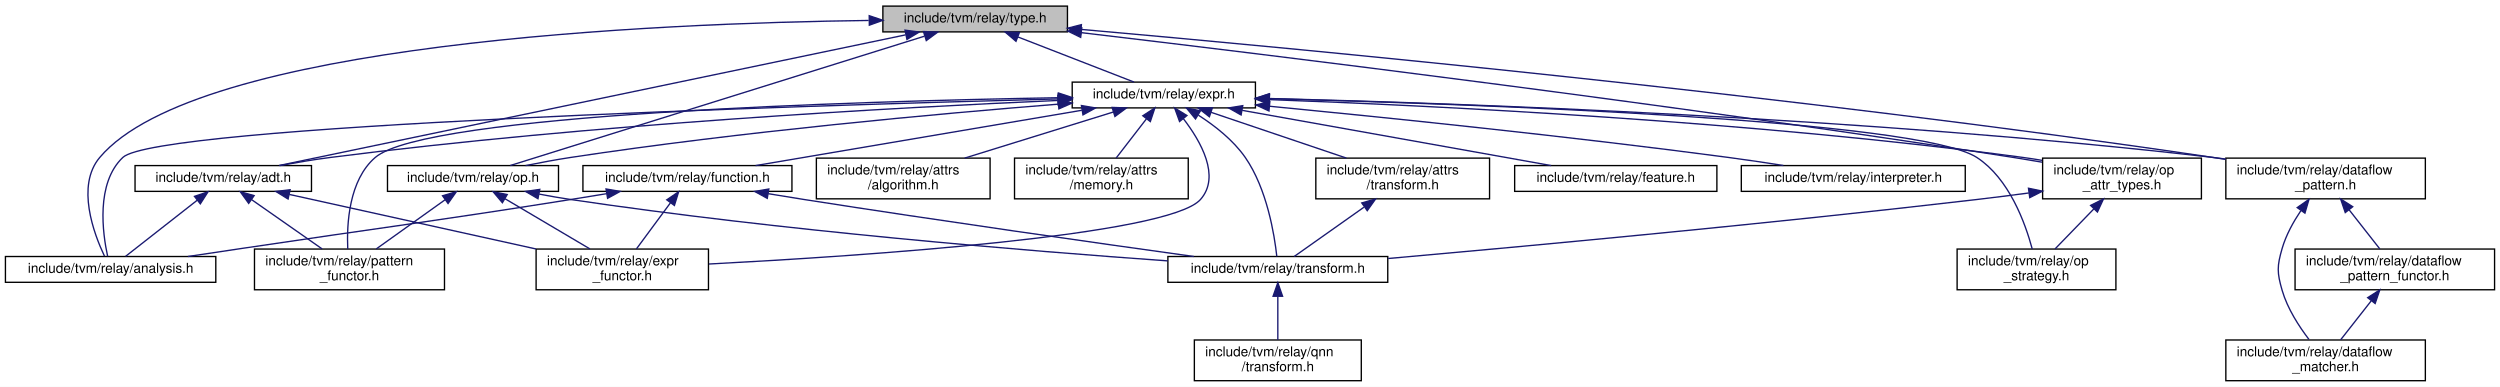
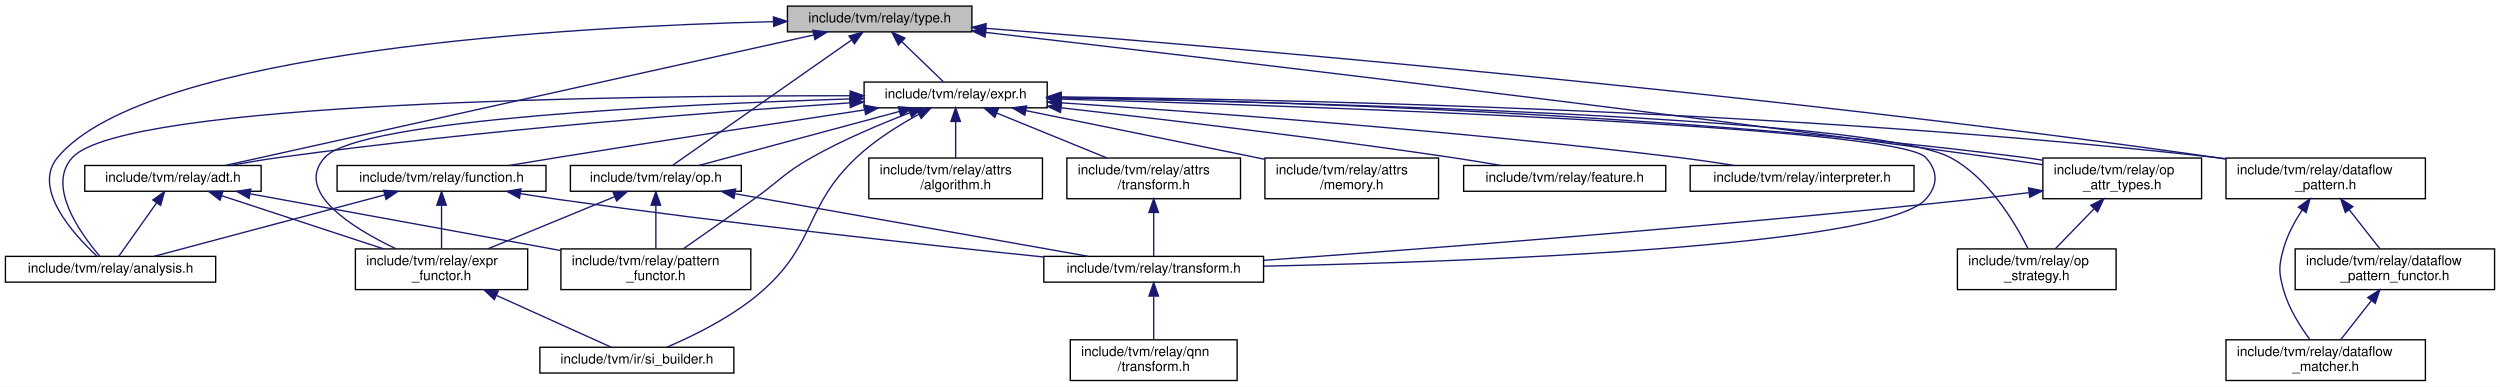
- <svg xmlns="http://www.w3.org/2000/svg" xmlns:xlink="http://www.w3.org/1999/xlink" width="1842pt" height="285pt" viewBox="0.00 0.00 1842.00 285.00">
+ <svg xmlns="http://www.w3.org/2000/svg" xmlns:xlink="http://www.w3.org/1999/xlink" width="1843pt" height="285pt" viewBox="0.00 0.00 1843.00 285.00">
  <g id="graph0" class="graph" transform="scale(1 1) rotate(0) translate(4 281)">
-     <polygon fill="white" stroke="transparent" points="-4,4 -4,-281 1838,-281 1838,4 -4,4" />
+     <polygon fill="white" stroke="transparent" points="-4,4 -4,-281 1839,-281 1839,4 -4,4" />
    <g id="node1" class="node">
      <g id="a_node1">
        <a xlink:title="Relay typed AST nodes.">
-           <polygon fill="#bfbfbf" stroke="black" points="646.5,-257.5 646.5,-276.5 782.5,-276.5 782.5,-257.5 646.5,-257.5" />
-           <text text-anchor="middle" x="714.5" y="-264.5" font-family="Helvetica,sans-Serif" font-size="10.00">include/tvm/relay/type.h</text>
+           <polygon fill="#bfbfbf" stroke="black" points="576.5,-257.5 576.5,-276.5 712.5,-276.5 712.5,-257.5 576.5,-257.5" />
+           <text text-anchor="middle" x="644.5" y="-264.5" font-family="Helvetica,sans-Serif" font-size="10.00">include/tvm/relay/type.h</text>
        </a>
      </g>
    </g>
    <g id="node2" class="node">
      <g id="a_node2">
        <a xlink:href="relay_2adt_8h.html" target="_top" xlink:title="Algebraic data types for Relay.">
-           <polygon fill="white" stroke="black" points="95.5,-140 95.5,-159 225.5,-159 225.5,-140 95.5,-140" />
-           <text text-anchor="middle" x="160.5" y="-147" font-family="Helvetica,sans-Serif" font-size="10.00">include/tvm/relay/adt.h</text>
+           <polygon fill="white" stroke="black" points="58.5,-140 58.5,-159 188.5,-159 188.5,-140 58.5,-140" />
+           <text text-anchor="middle" x="123.5" y="-147" font-family="Helvetica,sans-Serif" font-size="10.00">include/tvm/relay/adt.h</text>
        </a>
      </g>
    </g>
    <g id="edge1" class="edge">
-       <path fill="none" stroke="midnightblue" d="M663.22,-255.31C554.13,-232.57 300.95,-179.78 201.58,-159.06" />
-       <polygon fill="midnightblue" stroke="midnightblue" points="662.81,-258.8 673.31,-257.41 664.24,-251.95 662.81,-258.8" />
+       <path fill="none" stroke="midnightblue" d="M595.96,-255.24C493.2,-232.46 255.49,-179.76 162.13,-159.06" />
+       <polygon fill="midnightblue" stroke="midnightblue" points="595.25,-258.67 605.77,-257.41 596.76,-251.83 595.25,-258.67" />
    </g>
    <g id="node3" class="node">
      <g id="a_node3">
        <a xlink:href="relay_2analysis_8h.html" target="_top" xlink:title="The set of Relay analysis passes written in C++.">
          <polygon fill="white" stroke="black" points="0,-73 0,-92 155,-92 155,-73 0,-73" />
          <text text-anchor="middle" x="77.5" y="-80" font-family="Helvetica,sans-Serif" font-size="10.00">include/tvm/relay/analysis.h</text>
        </a>
      </g>
    </g>
-     <g id="edge5" class="edge">
-       <path fill="none" stroke="midnightblue" d="M636.04,-265.93C480.33,-263.94 141.1,-249.73 69.5,-165 51.88,-144.15 65.19,-108.73 72.95,-92.33" />
-       <polygon fill="midnightblue" stroke="midnightblue" points="636.44,-269.44 646.48,-266.05 636.52,-262.44 636.44,-269.44" />
-     </g>
-     <g id="node6" class="node">
-       <g id="a_node6">
+     <g id="edge6" class="edge">
+       <path fill="none" stroke="midnightblue" d="M565.85,-265.04C417.37,-261.38 104.72,-244.21 38.5,-165 19.28,-142.01 50.45,-107.96 67.52,-92.15" />
+       <polygon fill="midnightblue" stroke="midnightblue" points="566.17,-268.55 576.25,-265.28 566.33,-261.55 566.17,-268.55" />
+     </g>
+     <g id="node7" class="node">
+       <g id="a_node7">
        <a xlink:href="dataflow__pattern_8h.html" target="_top" xlink:title="A pattern language for matching dataflow properties.">
-           <polygon fill="white" stroke="black" points="1636,-134.5 1636,-164.5 1783,-164.5 1783,-134.5 1636,-134.5" />
-           <text text-anchor="start" x="1644" y="-152.5" font-family="Helvetica,sans-Serif" font-size="10.00">include/tvm/relay/dataflow</text>
-           <text text-anchor="middle" x="1709.5" y="-141.5" font-family="Helvetica,sans-Serif" font-size="10.00">_pattern.h</text>
-         </a>
-       </g>
-     </g>
-     <g id="edge6" class="edge">
-       <path fill="none" stroke="midnightblue" d="M792.61,-259.33C950.57,-245.4 1319.09,-210.7 1626.5,-165 1629.54,-164.55 1632.64,-164.07 1635.77,-163.58" />
-       <polygon fill="midnightblue" stroke="midnightblue" points="792.17,-255.85 782.51,-260.22 792.78,-262.83 792.17,-255.85" />
-     </g>
-     <g id="node9" class="node">
-       <g id="a_node9">
+           <polygon fill="white" stroke="black" points="1637,-134.5 1637,-164.5 1784,-164.5 1784,-134.5 1637,-134.5" />
+           <text text-anchor="start" x="1645" y="-152.5" font-family="Helvetica,sans-Serif" font-size="10.00">include/tvm/relay/dataflow</text>
+           <text text-anchor="middle" x="1710.5" y="-141.5" font-family="Helvetica,sans-Serif" font-size="10.00">_pattern.h</text>
+         </a>
+       </g>
+     </g>
+     <g id="edge7" class="edge">
+       <path fill="none" stroke="midnightblue" d="M722.91,-260.1C889.93,-247.07 1292.99,-213.1 1628.5,-165 1631.22,-164.61 1633.99,-164.2 1636.78,-163.77" />
+       <polygon fill="midnightblue" stroke="midnightblue" points="722.43,-256.63 712.73,-260.89 722.97,-263.61 722.43,-256.63" />
+     </g>
+     <g id="node10" class="node">
+       <g id="a_node10">
        <a xlink:href="relay_2expr_8h.html" target="_top" xlink:title="Relay expression language.">
-           <polygon fill="white" stroke="black" points="786,-201.5 786,-220.5 921,-220.5 921,-201.5 786,-201.5" />
-           <text text-anchor="middle" x="853.5" y="-208.5" font-family="Helvetica,sans-Serif" font-size="10.00">include/tvm/relay/expr.h</text>
-         </a>
-       </g>
-     </g>
-     <g id="edge10" class="edge">
-       <path fill="none" stroke="midnightblue" d="M745.98,-253.77C772.09,-243.63 808.54,-229.47 831.58,-220.52" />
-       <polygon fill="midnightblue" stroke="midnightblue" points="744.58,-250.56 736.52,-257.44 747.11,-257.08 744.58,-250.56" />
-     </g>
-     <g id="node18" class="node">
-       <g id="a_node18">
-         <a xlink:href="relay_2op_8h.html" target="_top" xlink:title="Primitive operators(builtin intrinsics).">
-           <polygon fill="white" stroke="black" points="281.5,-140 281.5,-159 407.5,-159 407.5,-140 281.5,-140" />
-           <text text-anchor="middle" x="344.5" y="-147" font-family="Helvetica,sans-Serif" font-size="10.00">include/tvm/relay/op.h</text>
-         </a>
-       </g>
-     </g>
-     <g id="edge36" class="edge">
-       <path fill="none" stroke="midnightblue" d="M677.11,-254.33C602.64,-231.08 437.37,-179.49 371.94,-159.06" />
-       <polygon fill="midnightblue" stroke="midnightblue" points="676.4,-257.77 686.99,-257.41 678.49,-251.09 676.4,-257.77" />
+           <polygon fill="white" stroke="black" points="633,-201.5 633,-220.5 768,-220.5 768,-201.5 633,-201.5" />
+           <text text-anchor="middle" x="700.5" y="-208.5" font-family="Helvetica,sans-Serif" font-size="10.00">include/tvm/relay/expr.h</text>
+         </a>
+       </g>
+     </g>
+     <g id="edge11" class="edge">
+       <path fill="none" stroke="midnightblue" d="M660.83,-250.25C670.76,-240.67 683.09,-228.79 691.34,-220.83" />
+       <polygon fill="midnightblue" stroke="midnightblue" points="658.27,-247.86 653.5,-257.32 663.13,-252.9 658.27,-247.86" />
    </g>
    <g id="node19" class="node">
      <g id="a_node19">
+         <a xlink:href="relay_2op_8h.html" target="_top" xlink:title="Primitive operators(builtin intrinsics).">
+           <polygon fill="white" stroke="black" points="416.5,-140 416.5,-159 542.5,-159 542.5,-140 416.5,-140" />
+           <text text-anchor="middle" x="479.5" y="-147" font-family="Helvetica,sans-Serif" font-size="10.00">include/tvm/relay/op.h</text>
+         </a>
+       </g>
+     </g>
+     <g id="edge38" class="edge">
+       <path fill="none" stroke="midnightblue" d="M623.65,-251.41C588.92,-227.1 520.25,-179.03 492.05,-159.28" />
+       <polygon fill="midnightblue" stroke="midnightblue" points="621.9,-254.45 632.1,-257.32 625.91,-248.72 621.9,-254.45" />
+     </g>
+     <g id="node20" class="node">
+       <g id="a_node20">
        <a xlink:href="relay_2op__attr__types_8h.html" target="_top" xlink:title="The Expr and related elements in DataFlow construction.">
-           <polygon fill="white" stroke="black" points="1501,-134.5 1501,-164.5 1618,-164.5 1618,-134.5 1501,-134.5" />
-           <text text-anchor="start" x="1509" y="-152.5" font-family="Helvetica,sans-Serif" font-size="10.00">include/tvm/relay/op</text>
-           <text text-anchor="middle" x="1559.5" y="-141.5" font-family="Helvetica,sans-Serif" font-size="10.00">_attr_types.h</text>
-         </a>
-       </g>
-     </g>
-     <g id="edge37" class="edge">
-       <path fill="none" stroke="midnightblue" d="M792.83,-256.92C931.53,-240.56 1229.33,-204.16 1479.5,-165 1486.33,-163.93 1493.48,-162.74 1500.57,-161.51" />
-       <polygon fill="midnightblue" stroke="midnightblue" points="792.24,-253.46 782.71,-258.11 793.05,-260.42 792.24,-253.46" />
+           <polygon fill="white" stroke="black" points="1502,-134.5 1502,-164.5 1619,-164.5 1619,-134.5 1502,-134.5" />
+           <text text-anchor="start" x="1510" y="-152.5" font-family="Helvetica,sans-Serif" font-size="10.00">include/tvm/relay/op</text>
+           <text text-anchor="middle" x="1560.5" y="-141.5" font-family="Helvetica,sans-Serif" font-size="10.00">_attr_types.h</text>
+         </a>
+       </g>
+     </g>
+     <g id="edge39" class="edge">
+       <path fill="none" stroke="midnightblue" d="M722.82,-257.08C868.83,-240.28 1192.5,-202.29 1464.5,-165 1476.61,-163.34 1489.56,-161.46 1501.9,-159.61" />
+       <polygon fill="midnightblue" stroke="midnightblue" points="722.15,-253.63 712.62,-258.25 722.95,-260.58 722.15,-253.63" />
    </g>
    <g id="edge2" class="edge">
-       <path fill="none" stroke="midnightblue" d="M141.43,-133.57C125.05,-120.74 102,-102.69 88.52,-92.13" />
-       <polygon fill="midnightblue" stroke="midnightblue" points="139.28,-136.32 149.31,-139.73 143.59,-130.81 139.28,-136.32" />
+       <path fill="none" stroke="midnightblue" d="M111.4,-131.4C102.46,-118.77 90.67,-102.1 83.61,-92.13" />
+       <polygon fill="midnightblue" stroke="midnightblue" points="108.66,-133.59 117.3,-139.73 114.38,-129.55 108.66,-133.59" />
    </g>
    <g id="node4" class="node">
      <g id="a_node4">
        <a xlink:href="relay_2expr__functor_8h.html" target="_top" xlink:title="A more powerful visitor which enables defining arbitrary function signatures with type based dispatch...">
-           <polygon fill="white" stroke="black" points="391,-67.5 391,-97.5 518,-97.5 518,-67.5 391,-67.5" />
-           <text text-anchor="start" x="399" y="-85.5" font-family="Helvetica,sans-Serif" font-size="10.00">include/tvm/relay/expr</text>
-           <text text-anchor="middle" x="454.5" y="-74.5" font-family="Helvetica,sans-Serif" font-size="10.00">_functor.h</text>
+           <polygon fill="white" stroke="black" points="258,-67.5 258,-97.5 385,-97.5 385,-67.5 258,-67.5" />
+           <text text-anchor="start" x="266" y="-85.5" font-family="Helvetica,sans-Serif" font-size="10.00">include/tvm/relay/expr</text>
+           <text text-anchor="middle" x="321.5" y="-74.5" font-family="Helvetica,sans-Serif" font-size="10.00">_functor.h</text>
        </a>
      </g>
    </g>
    <g id="edge3" class="edge">
-       <path fill="none" stroke="midnightblue" d="M209.1,-137.75C258.83,-126.76 336.33,-109.63 390.91,-97.56" />
-       <polygon fill="midnightblue" stroke="midnightblue" points="208.25,-134.36 199.24,-139.94 209.76,-141.19 208.25,-134.36" />
+       <path fill="none" stroke="midnightblue" d="M159.65,-136.63C193.22,-125.61 243.23,-109.19 278.77,-97.53" />
+       <polygon fill="midnightblue" stroke="midnightblue" points="158.2,-133.42 149.79,-139.87 160.39,-140.07 158.2,-133.42" />
+     </g>
+     <g id="node6" class="node">
+       <g id="a_node6">
+         <a xlink:href="pattern__functor_8h.html" target="_top" xlink:title="A more powerful visitor on ADT patterns that enables defining arbitrary function signatures with type...">
+           <polygon fill="white" stroke="black" points="409.5,-67.5 409.5,-97.5 549.5,-97.5 549.5,-67.5 409.5,-67.5" />
+           <text text-anchor="start" x="417.5" y="-85.5" font-family="Helvetica,sans-Serif" font-size="10.00">include/tvm/relay/pattern</text>
+           <text text-anchor="middle" x="479.5" y="-74.5" font-family="Helvetica,sans-Serif" font-size="10.00">_functor.h</text>
+         </a>
+       </g>
+     </g>
+     <g id="edge5" class="edge">
+       <path fill="none" stroke="midnightblue" d="M180.44,-138.1C242.7,-126.74 342.51,-108.51 409.5,-96.28" />
+       <polygon fill="midnightblue" stroke="midnightblue" points="179.62,-134.7 170.41,-139.94 180.87,-141.58 179.62,-134.7" />
    </g>
    <g id="node5" class="node">
      <g id="a_node5">
-         <a xlink:href="pattern__functor_8h.html" target="_top" xlink:title="A more powerful visitor on ADT patterns that enables defining arbitrary function signatures with type...">
-           <polygon fill="white" stroke="black" points="183.5,-67.5 183.5,-97.5 323.5,-97.5 323.5,-67.5 183.5,-67.5" />
-           <text text-anchor="start" x="191.5" y="-85.5" font-family="Helvetica,sans-Serif" font-size="10.00">include/tvm/relay/pattern</text>
-           <text text-anchor="middle" x="253.5" y="-74.5" font-family="Helvetica,sans-Serif" font-size="10.00">_functor.h</text>
+         <a xlink:href="si__builder_8h.html" target="_top" xlink:title="build a source info during rewriting expressions.">
+           <polygon fill="white" stroke="black" points="394,-6 394,-25 537,-25 537,-6 394,-6" />
+           <text text-anchor="middle" x="465.5" y="-13" font-family="Helvetica,sans-Serif" font-size="10.00">include/tvm/ir/si_builder.h</text>
        </a>
      </g>
    </g>
    <g id="edge4" class="edge">
-       <path fill="none" stroke="midnightblue" d="M181.46,-133.85C196.98,-123 218.01,-108.3 233.34,-97.59" />
-       <polygon fill="midnightblue" stroke="midnightblue" points="179.23,-131.14 173.04,-139.73 183.24,-136.87 179.23,-131.14" />
-     </g>
-     <g id="node7" class="node">
-       <g id="a_node7">
-         <a xlink:href="dataflow__matcher_8h.html" target="_top" xlink:title="A pattern matcher for matching dataflow properties.">
-           <polygon fill="white" stroke="black" points="1636,-0.5 1636,-30.5 1783,-30.5 1783,-0.5 1636,-0.5" />
-           <text text-anchor="start" x="1644" y="-18.5" font-family="Helvetica,sans-Serif" font-size="10.00">include/tvm/relay/dataflow</text>
-           <text text-anchor="middle" x="1709.5" y="-7.5" font-family="Helvetica,sans-Serif" font-size="10.00">_matcher.h</text>
-         </a>
-       </g>
-     </g>
-     <g id="edge7" class="edge">
-       <path fill="none" stroke="midnightblue" d="M1691.29,-125.8C1685.73,-117.54 1680.35,-107.81 1677.5,-98 1673.66,-84.77 1673.66,-80.23 1677.5,-67 1681.38,-53.64 1689.96,-40.43 1697.26,-30.88" />
-       <polygon fill="midnightblue" stroke="midnightblue" points="1688.59,-128.05 1697.26,-134.12 1694.27,-123.96 1688.59,-128.05" />
+       <path fill="none" stroke="midnightblue" d="M362.19,-63.13C389.91,-50.62 425.31,-34.64 446.65,-25.01" />
+       <polygon fill="midnightblue" stroke="midnightblue" points="360.42,-60.09 352.75,-67.4 363.3,-66.47 360.42,-60.09" />
    </g>
    <g id="node8" class="node">
      <g id="a_node8">
+         <a xlink:href="dataflow__matcher_8h.html" target="_top" xlink:title="A pattern matcher for matching dataflow properties.">
+           <polygon fill="white" stroke="black" points="1637,-0.5 1637,-30.5 1784,-30.5 1784,-0.5 1637,-0.5" />
+           <text text-anchor="start" x="1645" y="-18.5" font-family="Helvetica,sans-Serif" font-size="10.00">include/tvm/relay/dataflow</text>
+           <text text-anchor="middle" x="1710.5" y="-7.5" font-family="Helvetica,sans-Serif" font-size="10.00">_matcher.h</text>
+         </a>
+       </g>
+     </g>
+     <g id="edge8" class="edge">
+       <path fill="none" stroke="midnightblue" d="M1693.09,-126.09C1687.62,-117.75 1682.29,-107.89 1679.5,-98 1675.76,-84.74 1675.76,-80.26 1679.5,-67 1683.3,-53.54 1691.81,-40.12 1698.96,-30.51" />
+       <polygon fill="midnightblue" stroke="midnightblue" points="1690.36,-128.3 1698.96,-134.49 1696.1,-124.29 1690.36,-128.3" />
+     </g>
+     <g id="node9" class="node">
+       <g id="a_node9">
        <a xlink:href="dataflow__pattern__functor_8h.html" target="_top" xlink:title="A set of passes for operating on pattern graphs.">
-           <polygon fill="white" stroke="black" points="1687,-67.5 1687,-97.5 1834,-97.5 1834,-67.5 1687,-67.5" />
-           <text text-anchor="start" x="1695" y="-85.5" font-family="Helvetica,sans-Serif" font-size="10.00">include/tvm/relay/dataflow</text>
-           <text text-anchor="middle" x="1760.5" y="-74.5" font-family="Helvetica,sans-Serif" font-size="10.00">_pattern_functor.h</text>
-         </a>
-       </g>
-     </g>
-     <g id="edge8" class="edge">
-       <path fill="none" stroke="midnightblue" d="M1726.8,-126.45C1734.29,-116.9 1742.84,-106 1749.46,-97.58" />
-       <polygon fill="midnightblue" stroke="midnightblue" points="1723.99,-124.37 1720.57,-134.4 1729.49,-128.69 1723.99,-124.37" />
+           <polygon fill="white" stroke="black" points="1688,-67.5 1688,-97.5 1835,-97.5 1835,-67.5 1688,-67.5" />
+           <text text-anchor="start" x="1696" y="-85.5" font-family="Helvetica,sans-Serif" font-size="10.00">include/tvm/relay/dataflow</text>
+           <text text-anchor="middle" x="1761.5" y="-74.5" font-family="Helvetica,sans-Serif" font-size="10.00">_pattern_functor.h</text>
+         </a>
+       </g>
    </g>
    <g id="edge9" class="edge">
-       <path fill="none" stroke="midnightblue" d="M1743.2,-59.45C1735.71,-49.9 1727.16,-39 1720.54,-30.58" />
-       <polygon fill="midnightblue" stroke="midnightblue" points="1740.51,-61.69 1749.43,-67.4 1746.01,-57.37 1740.51,-61.69" />
-     </g>
-     <g id="edge11" class="edge">
-       <path fill="none" stroke="midnightblue" d="M775.29,-206.98C658.35,-201.86 431.17,-189.54 239.5,-165 227.33,-163.44 214.19,-161.24 202.19,-159.02" />
-       <polygon fill="midnightblue" stroke="midnightblue" points="775.43,-210.49 785.57,-207.43 775.73,-203.5 775.43,-210.49" />
+       <path fill="none" stroke="midnightblue" d="M1727.8,-126.45C1735.29,-116.9 1743.84,-106 1750.46,-97.58" />
+       <polygon fill="midnightblue" stroke="midnightblue" points="1724.99,-124.37 1721.57,-134.4 1730.49,-128.69 1724.99,-124.37" />
+     </g>
+     <g id="edge10" class="edge">
+       <path fill="none" stroke="midnightblue" d="M1744.2,-59.45C1736.71,-49.9 1728.16,-39 1721.54,-30.58" />
+       <polygon fill="midnightblue" stroke="midnightblue" points="1741.51,-61.69 1750.43,-67.4 1747.01,-57.37 1741.51,-61.69" />
+     </g>
+     <g id="edge13" class="edge">
+       <path fill="none" stroke="midnightblue" d="M622.47,-205.17C524.22,-198.57 350.37,-185.21 202.5,-165 190.62,-163.38 177.8,-161.21 166.02,-159.04" />
+       <polygon fill="midnightblue" stroke="midnightblue" points="622.41,-208.67 632.62,-205.84 622.87,-201.68 622.41,-208.67" />
+     </g>
+     <g id="edge14" class="edge">
+       <path fill="none" stroke="midnightblue" d="M622.76,-210.43C458.48,-210.52 87.88,-206.12 49.5,-165 29.9,-144 55.45,-108.66 69.45,-92.3" />
+       <polygon fill="midnightblue" stroke="midnightblue" points="622.81,-213.93 632.8,-210.42 622.8,-206.93 622.81,-213.93" />
+     </g>
+     <g id="edge21" class="edge">
+       <path fill="none" stroke="midnightblue" d="M622.42,-208.06C496.72,-204.11 260.95,-193.04 235.5,-165 212.69,-139.87 255.01,-113.28 287.98,-97.55" />
+       <polygon fill="midnightblue" stroke="midnightblue" points="622.65,-211.57 632.75,-208.37 622.86,-204.57 622.65,-211.57" />
    </g>
    <g id="edge12" class="edge">
-       <path fill="none" stroke="midnightblue" d="M775.49,-208.11C585.26,-203.14 111.21,-188.47 86.5,-165 66.48,-145.98 71.63,-108.98 75.3,-92.18" />
-       <polygon fill="midnightblue" stroke="midnightblue" points="775.61,-211.61 785.7,-208.37 775.79,-204.62 775.61,-211.61" />
-     </g>
-     <g id="edge19" class="edge">
-       <path fill="none" stroke="midnightblue" d="M867.89,-193.58C880.79,-176.82 895.55,-150.94 880.5,-134 856.88,-107.41 631.37,-92.39 518.38,-86.47" />
-       <polygon fill="midnightblue" stroke="midnightblue" points="865.1,-191.46 861.48,-201.42 870.52,-195.89 865.1,-191.46" />
-     </g>
-     <g id="edge34" class="edge">
-       <path fill="none" stroke="midnightblue" d="M775.83,-209.01C626.31,-206.39 309.85,-197.07 272.5,-165 253.1,-148.34 251.39,-116.07 252.22,-97.52" />
-       <polygon fill="midnightblue" stroke="midnightblue" points="775.81,-212.51 785.87,-209.18 775.93,-205.51 775.81,-212.51" />
-     </g>
-     <g id="edge18" class="edge">
-       <path fill="none" stroke="midnightblue" d="M931.37,-208.42C1071.06,-204.93 1373.28,-194.39 1626.5,-165 1629.55,-164.65 1632.66,-164.25 1635.8,-163.83" />
-       <polygon fill="midnightblue" stroke="midnightblue" points="931.1,-204.93 921.19,-208.67 931.28,-211.92 931.1,-204.93" />
-     </g>
-     <g id="node10" class="node">
-       <g id="a_node10">
-         <a xlink:href="algorithm_8h.html" target="_top" xlink:title=" ">
-           <polygon fill="white" stroke="black" points="597.5,-134.5 597.5,-164.5 725.5,-164.5 725.5,-134.5 597.5,-134.5" />
-           <text text-anchor="start" x="605.5" y="-152.5" font-family="Helvetica,sans-Serif" font-size="10.00">include/tvm/relay/attrs</text>
-           <text text-anchor="middle" x="661.5" y="-141.5" font-family="Helvetica,sans-Serif" font-size="10.00">/algorithm.h</text>
-         </a>
-       </g>
-     </g>
-     <g id="edge13" class="edge">
-       <path fill="none" stroke="midnightblue" d="M816.34,-198.48C785.03,-188.78 740.14,-174.87 706.75,-164.52" />
-       <polygon fill="midnightblue" stroke="midnightblue" points="815.4,-201.86 825.99,-201.48 817.48,-195.17 815.4,-201.86" />
+       <path fill="none" stroke="midnightblue" d="M673.26,-196.67C658.69,-188.72 641.02,-177.72 627.5,-165 588.7,-128.5 598.29,-102.42 558.5,-67 537.23,-48.06 507.62,-33.55 487.57,-25.04" />
+       <polygon fill="midnightblue" stroke="midnightblue" points="671.83,-199.87 682.31,-201.43 675.09,-193.68 671.83,-199.87" />
+     </g>
+     <g id="edge36" class="edge">
+       <path fill="none" stroke="midnightblue" d="M666.62,-197.85C645.35,-189.68 617.66,-178.05 594.5,-165 573.97,-153.44 570.7,-147.65 551.5,-134 534.08,-121.61 514.18,-107.67 499.72,-97.58" />
+       <polygon fill="midnightblue" stroke="midnightblue" points="665.61,-201.21 676.2,-201.46 668.08,-194.66 665.61,-201.21" />
+     </g>
+     <g id="edge20" class="edge">
+       <path fill="none" stroke="midnightblue" d="M778.49,-209.54C938.39,-207.88 1314.8,-200.2 1628.5,-165 1631.23,-164.69 1634.01,-164.35 1636.81,-163.98" />
+       <polygon fill="midnightblue" stroke="midnightblue" points="778.23,-206.05 768.27,-209.65 778.3,-213.05 778.23,-206.05" />
    </g>
    <g id="node11" class="node">
      <g id="a_node11">
-         <a xlink:href="relay_2attrs_2memory_8h.html" target="_top" xlink:title="Attributes for memory operators.">
-           <polygon fill="white" stroke="black" points="743.5,-134.5 743.5,-164.5 871.5,-164.5 871.5,-134.5 743.5,-134.5" />
-           <text text-anchor="start" x="751.5" y="-152.5" font-family="Helvetica,sans-Serif" font-size="10.00">include/tvm/relay/attrs</text>
-           <text text-anchor="middle" x="807.5" y="-141.5" font-family="Helvetica,sans-Serif" font-size="10.00">/memory.h</text>
-         </a>
-       </g>
-     </g>
-     <g id="edge14" class="edge">
-       <path fill="none" stroke="midnightblue" d="M840.77,-193.53C833.72,-184.42 825.06,-173.21 818.34,-164.52" />
-       <polygon fill="midnightblue" stroke="midnightblue" points="838.02,-195.7 846.91,-201.48 843.56,-191.42 838.02,-195.7" />
+         <a xlink:href="algorithm_8h.html" target="_top" xlink:title=" ">
+           <polygon fill="white" stroke="black" points="636.5,-134.5 636.5,-164.5 764.5,-164.5 764.5,-134.5 636.5,-134.5" />
+           <text text-anchor="start" x="644.5" y="-152.5" font-family="Helvetica,sans-Serif" font-size="10.00">include/tvm/relay/attrs</text>
+           <text text-anchor="middle" x="700.5" y="-141.5" font-family="Helvetica,sans-Serif" font-size="10.00">/algorithm.h</text>
+         </a>
+       </g>
+     </g>
+     <g id="edge15" class="edge">
+       <path fill="none" stroke="midnightblue" d="M700.5,-191.23C700.5,-182.59 700.5,-172.5 700.5,-164.52" />
+       <polygon fill="midnightblue" stroke="midnightblue" points="697,-191.48 700.5,-201.48 704,-191.48 697,-191.48" />
    </g>
    <g id="node12" class="node">
      <g id="a_node12">
-         <a xlink:href="relay_2attrs_2transform_8h.html" target="_top" xlink:title="Transform operators.">
-           <polygon fill="white" stroke="black" points="965.5,-134.5 965.5,-164.5 1093.5,-164.5 1093.5,-134.5 965.5,-134.5" />
-           <text text-anchor="start" x="973.5" y="-152.5" font-family="Helvetica,sans-Serif" font-size="10.00">include/tvm/relay/attrs</text>
-           <text text-anchor="middle" x="1029.5" y="-141.5" font-family="Helvetica,sans-Serif" font-size="10.00">/transform.h</text>
-         </a>
-       </g>
-     </g>
-     <g id="edge15" class="edge">
-       <path fill="none" stroke="midnightblue" d="M888.31,-198.23C916.97,-188.54 957.68,-174.78 988.02,-164.52" />
-       <polygon fill="midnightblue" stroke="midnightblue" points="887.07,-194.96 878.72,-201.48 889.31,-201.59 887.07,-194.96" />
+         <a xlink:href="relay_2attrs_2memory_8h.html" target="_top" xlink:title="Attributes for memory operators.">
+           <polygon fill="white" stroke="black" points="928.5,-134.5 928.5,-164.5 1056.5,-164.5 1056.5,-134.5 928.5,-134.5" />
+           <text text-anchor="start" x="936.5" y="-152.5" font-family="Helvetica,sans-Serif" font-size="10.00">include/tvm/relay/attrs</text>
+           <text text-anchor="middle" x="992.5" y="-141.5" font-family="Helvetica,sans-Serif" font-size="10.00">/memory.h</text>
+         </a>
+       </g>
+     </g>
+     <g id="edge16" class="edge">
+       <path fill="none" stroke="midnightblue" d="M752.44,-199.42C801.62,-189.4 875.59,-174.32 928.41,-163.56" />
+       <polygon fill="midnightblue" stroke="midnightblue" points="751.44,-196.05 742.34,-201.48 752.83,-202.91 751.44,-196.05" />
    </g>
    <g id="node13" class="node">
      <g id="a_node13">
+         <a xlink:href="relay_2attrs_2transform_8h.html" target="_top" xlink:title="Transform operators.">
+           <polygon fill="white" stroke="black" points="782.5,-134.5 782.5,-164.5 910.5,-164.5 910.5,-134.5 782.5,-134.5" />
+           <text text-anchor="start" x="790.5" y="-152.5" font-family="Helvetica,sans-Serif" font-size="10.00">include/tvm/relay/attrs</text>
+           <text text-anchor="middle" x="846.5" y="-141.5" font-family="Helvetica,sans-Serif" font-size="10.00">/transform.h</text>
+         </a>
+       </g>
+     </g>
+     <g id="edge17" class="edge">
+       <path fill="none" stroke="midnightblue" d="M730.95,-197.59C754.62,-187.94 787.47,-174.56 812.09,-164.52" />
+       <polygon fill="midnightblue" stroke="midnightblue" points="729.36,-194.46 721.42,-201.48 732,-200.94 729.36,-194.46" />
+     </g>
+     <g id="node14" class="node">
+       <g id="a_node14">
        <a xlink:href="relay_2transform_8h.html" target="_top" xlink:title="Relay specific transformation passes.">
-           <polygon fill="white" stroke="black" points="856.5,-73 856.5,-92 1018.5,-92 1018.5,-73 856.5,-73" />
-           <text text-anchor="middle" x="937.5" y="-80" font-family="Helvetica,sans-Serif" font-size="10.00">include/tvm/relay/transform.h</text>
+           <polygon fill="white" stroke="black" points="765.5,-73 765.5,-92 927.5,-92 927.5,-73 765.5,-73" />
+           <text text-anchor="middle" x="846.5" y="-80" font-family="Helvetica,sans-Serif" font-size="10.00">include/tvm/relay/transform.h</text>
+         </a>
+       </g>
+     </g>
+     <g id="edge37" class="edge">
+       <path fill="none" stroke="midnightblue" d="M778.45,-207.93C959.35,-202.74 1393.95,-187.94 1415.5,-165 1424.93,-154.96 1424.8,-144.16 1415.5,-134 1383.24,-98.75 1076.99,-87.95 927.63,-84.77" />
+       <polygon fill="midnightblue" stroke="midnightblue" points="778.11,-204.44 768.21,-208.22 778.31,-211.43 778.11,-204.44" />
+     </g>
+     <g id="node16" class="node">
+       <g id="a_node16">
+         <a xlink:href="relay_2feature_8h.html" target="_top" xlink:title="Detect features used in Expr/Module.">
+           <polygon fill="white" stroke="black" points="1075,-140 1075,-159 1224,-159 1224,-140 1075,-140" />
+           <text text-anchor="middle" x="1149.5" y="-147" font-family="Helvetica,sans-Serif" font-size="10.00">include/tvm/relay/feature.h</text>
+         </a>
+       </g>
+     </g>
+     <g id="edge22" class="edge">
+       <path fill="none" stroke="midnightblue" d="M778.41,-201.5C852.41,-193.16 966.72,-179.61 1065.5,-165 1077.5,-163.22 1090.44,-161.1 1102.47,-159.03" />
+       <polygon fill="midnightblue" stroke="midnightblue" points="777.79,-198.05 768.24,-202.64 778.57,-205 777.79,-198.05" />
+     </g>
+     <g id="node17" class="node">
+       <g id="a_node17">
+         <a xlink:href="relay_2function_8h.html" target="_top" xlink:title="Relay Function.">
+           <polygon fill="white" stroke="black" points="244.5,-140 244.5,-159 398.5,-159 398.5,-140 244.5,-140" />
+           <text text-anchor="middle" x="321.5" y="-147" font-family="Helvetica,sans-Serif" font-size="10.00">include/tvm/relay/function.h</text>
+         </a>
+       </g>
+     </g>
+     <g id="edge23" class="edge">
+       <path fill="none" stroke="midnightblue" d="M633.46,-199.99C574.05,-191.05 484.95,-177.48 407.5,-165 395.84,-163.12 383.3,-161.04 371.5,-159.06" />
+       <polygon fill="midnightblue" stroke="midnightblue" points="633.06,-203.47 643.47,-201.49 634.1,-196.55 633.06,-203.47" />
+     </g>
+     <g id="node18" class="node">
+       <g id="a_node18">
+         <a xlink:href="interpreter_8h.html" target="_top" xlink:title="An interpreter for Relay.">
+           <polygon fill="white" stroke="black" points="1242,-140 1242,-159 1407,-159 1407,-140 1242,-140" />
+           <text text-anchor="middle" x="1324.5" y="-147" font-family="Helvetica,sans-Serif" font-size="10.00">include/tvm/relay/interpreter.h</text>
+         </a>
+       </g>
+     </g>
+     <g id="edge27" class="edge">
+       <path fill="none" stroke="midnightblue" d="M778.34,-205.18C882.15,-198.34 1071.53,-184.47 1232.5,-165 1246.14,-163.35 1260.87,-161.2 1274.46,-159.06" />
+       <polygon fill="midnightblue" stroke="midnightblue" points="778.01,-201.69 768.26,-205.84 778.47,-208.68 778.01,-201.69" />
+     </g>
+     <g id="edge28" class="edge">
+       <path fill="none" stroke="midnightblue" d="M658.98,-198.82C616.05,-187.26 549.97,-169.47 511.11,-159.01" />
+       <polygon fill="midnightblue" stroke="midnightblue" points="658.27,-202.25 668.84,-201.48 660.09,-195.5 658.27,-202.25" />
+     </g>
+     <g id="edge32" class="edge">
+       <path fill="none" stroke="midnightblue" d="M778.49,-209.12C920.21,-206.74 1229.23,-197.87 1487.5,-165 1492.11,-164.41 1496.87,-163.7 1501.65,-162.92" />
+       <polygon fill="midnightblue" stroke="midnightblue" points="778.11,-205.63 768.17,-209.29 778.22,-212.63 778.11,-205.63" />
+     </g>
+     <g id="node21" class="node">
+       <g id="a_node21">
+         <a xlink:href="op__strategy_8h.html" target="_top" xlink:title="The Relay operator Strategy and related data structure.">
+           <polygon fill="white" stroke="black" points="1439,-67.5 1439,-97.5 1556,-97.5 1556,-67.5 1439,-67.5" />
+           <text text-anchor="start" x="1447" y="-85.5" font-family="Helvetica,sans-Serif" font-size="10.00">include/tvm/relay/op</text>
+           <text text-anchor="middle" x="1497.5" y="-74.5" font-family="Helvetica,sans-Serif" font-size="10.00">_strategy.h</text>
        </a>
      </g>
    </g>
    <g id="edge35" class="edge">
-       <path fill="none" stroke="midnightblue" d="M878.91,-196.17C890.96,-188.44 904.62,-177.79 913.5,-165 929.57,-141.86 935.02,-107.88 936.75,-92.12" />
-       <polygon fill="midnightblue" stroke="midnightblue" points="876.85,-193.32 870.11,-201.5 880.48,-199.31 876.85,-193.32" />
+       <path fill="none" stroke="midnightblue" d="M778.06,-208.81C954.8,-205.59 1376.6,-194.85 1433.5,-165 1461.7,-150.2 1481.5,-116.91 1491.03,-97.77" />
+       <polygon fill="midnightblue" stroke="midnightblue" points="777.98,-205.31 768.05,-208.99 778.11,-212.31 777.98,-205.31" />
+     </g>
+     <g id="edge18" class="edge">
+       <path fill="none" stroke="midnightblue" d="M846.5,-124.25C846.5,-113.02 846.5,-100.38 846.5,-92.19" />
+       <polygon fill="midnightblue" stroke="midnightblue" points="843,-124.4 846.5,-134.4 850,-124.4 843,-124.4" />
    </g>
    <g id="node15" class="node">
      <g id="a_node15">
-         <a xlink:href="relay_2feature_8h.html" target="_top" xlink:title="Detect features used in Expr/Module.">
-           <polygon fill="white" stroke="black" points="1112,-140 1112,-159 1261,-159 1261,-140 1112,-140" />
-           <text text-anchor="middle" x="1186.5" y="-147" font-family="Helvetica,sans-Serif" font-size="10.00">include/tvm/relay/feature.h</text>
-         </a>
-       </g>
-     </g>
-     <g id="edge20" class="edge">
-       <path fill="none" stroke="midnightblue" d="M911.21,-199.69C975.67,-188.17 1078.83,-169.74 1138.88,-159.01" />
-       <polygon fill="midnightblue" stroke="midnightblue" points="910.44,-196.27 901.21,-201.48 911.67,-203.16 910.44,-196.27" />
-     </g>
-     <g id="node16" class="node">
-       <g id="a_node16">
-         <a xlink:href="relay_2function_8h.html" target="_top" xlink:title="Relay Function.">
-           <polygon fill="white" stroke="black" points="425.5,-140 425.5,-159 579.5,-159 579.5,-140 425.5,-140" />
-           <text text-anchor="middle" x="502.5" y="-147" font-family="Helvetica,sans-Serif" font-size="10.00">include/tvm/relay/function.h</text>
-         </a>
-       </g>
-     </g>
-     <g id="edge21" class="edge">
-       <path fill="none" stroke="midnightblue" d="M793.09,-199.76C725.17,-188.25 616.12,-169.76 552.7,-159.01" />
-       <polygon fill="midnightblue" stroke="midnightblue" points="792.77,-203.25 803.21,-201.48 793.94,-196.35 792.77,-203.25" />
-     </g>
-     <g id="node17" class="node">
-       <g id="a_node17">
-         <a xlink:href="interpreter_8h.html" target="_top" xlink:title="An interpreter for Relay.">
-           <polygon fill="white" stroke="black" points="1279,-140 1279,-159 1444,-159 1444,-140 1279,-140" />
-           <text text-anchor="middle" x="1361.5" y="-147" font-family="Helvetica,sans-Serif" font-size="10.00">include/tvm/relay/interpreter.h</text>
-         </a>
-       </g>
+         <a xlink:href="relay_2qnn_2transform_8h.html" target="_top" xlink:title=" ">
+           <polygon fill="white" stroke="black" points="785,-0.5 785,-30.5 908,-30.5 908,-0.5 785,-0.5" />
+           <text text-anchor="start" x="793" y="-18.5" font-family="Helvetica,sans-Serif" font-size="10.00">include/tvm/relay/qnn</text>
+           <text text-anchor="middle" x="846.5" y="-7.5" font-family="Helvetica,sans-Serif" font-size="10.00">/transform.h</text>
+         </a>
+       </g>
+     </g>
+     <g id="edge19" class="edge">
+       <path fill="none" stroke="midnightblue" d="M846.5,-62.41C846.5,-52.22 846.5,-39.9 846.5,-30.59" />
+       <polygon fill="midnightblue" stroke="midnightblue" points="843,-62.73 846.5,-72.73 850,-62.73 843,-62.73" />
+     </g>
+     <g id="edge24" class="edge">
+       <path fill="none" stroke="midnightblue" d="M279.54,-137.32C231.37,-124.49 153.37,-103.71 109.72,-92.08" />
+       <polygon fill="midnightblue" stroke="midnightblue" points="278.79,-140.74 289.35,-139.94 280.59,-133.98 278.79,-140.74" />
    </g>
    <g id="edge25" class="edge">
-       <path fill="none" stroke="midnightblue" d="M931.54,-202.7C1015.24,-194.6 1151.98,-180.61 1269.5,-165 1282.64,-163.25 1296.81,-161.14 1309.99,-159.07" />
-       <polygon fill="midnightblue" stroke="midnightblue" points="930.97,-199.24 921.35,-203.68 931.64,-206.21 930.97,-199.24" />
+       <path fill="none" stroke="midnightblue" d="M321.5,-129.41C321.5,-119.22 321.5,-106.9 321.5,-97.59" />
+       <polygon fill="midnightblue" stroke="midnightblue" points="318,-129.73 321.5,-139.73 325,-129.73 318,-129.73" />
    </g>
    <g id="edge26" class="edge">
-       <path fill="none" stroke="midnightblue" d="M775.74,-204.26C688.13,-197.27 541.62,-184 416.5,-165 405.66,-163.35 393.98,-161.18 383.24,-159.01" />
-       <polygon fill="midnightblue" stroke="midnightblue" points="775.62,-207.76 785.87,-205.06 776.18,-200.79 775.62,-207.76" />
+       <path fill="none" stroke="midnightblue" d="M379.62,-138.27C388.93,-136.76 398.47,-135.28 407.5,-134 532.07,-116.35 677.2,-100.59 765.43,-91.54" />
+       <polygon fill="midnightblue" stroke="midnightblue" points="378.94,-134.84 369.64,-139.92 380.08,-141.75 378.94,-134.84" />
+     </g>
+     <g id="edge29" class="edge">
+       <path fill="none" stroke="midnightblue" d="M449.26,-136.06C422.49,-125.05 383.47,-108.99 355.6,-97.53" />
+       <polygon fill="midnightblue" stroke="midnightblue" points="447.94,-139.3 458.52,-139.87 450.6,-132.83 447.94,-139.3" />
    </g>
    <g id="edge30" class="edge">
-       <path fill="none" stroke="midnightblue" d="M931.41,-207.6C1051.18,-203.2 1287.56,-191.72 1486.5,-165 1491.11,-164.38 1495.87,-163.65 1500.64,-162.85" />
-       <polygon fill="midnightblue" stroke="midnightblue" points="931.1,-204.11 921.23,-207.97 931.35,-211.1 931.1,-204.11" />
-     </g>
-     <g id="node20" class="node">
-       <g id="a_node20">
-         <a xlink:href="op__strategy_8h.html" target="_top" xlink:title="The Relay operator Strategy and related data structure.">
-           <polygon fill="white" stroke="black" points="1438,-67.5 1438,-97.5 1555,-97.5 1555,-67.5 1438,-67.5" />
-           <text text-anchor="start" x="1446" y="-85.5" font-family="Helvetica,sans-Serif" font-size="10.00">include/tvm/relay/op</text>
-           <text text-anchor="middle" x="1496.5" y="-74.5" font-family="Helvetica,sans-Serif" font-size="10.00">_strategy.h</text>
-         </a>
-       </g>
+       <path fill="none" stroke="midnightblue" d="M479.5,-129.41C479.5,-119.22 479.5,-106.9 479.5,-97.59" />
+       <polygon fill="midnightblue" stroke="midnightblue" points="476,-129.73 479.5,-139.73 483,-129.73 476,-129.73" />
+     </g>
+     <g id="edge31" class="edge">
+       <path fill="none" stroke="midnightblue" d="M538.13,-138.12C610.26,-125.34 731.36,-103.89 798.33,-92.03" />
+       <polygon fill="midnightblue" stroke="midnightblue" points="537.09,-134.75 527.86,-139.94 538.31,-141.64 537.09,-134.75" />
+     </g>
+     <g id="edge34" class="edge">
+       <path fill="none" stroke="midnightblue" d="M1491.76,-139.02C1477.79,-137.23 1463.18,-135.47 1449.5,-134 1263.05,-114.02 1043.44,-97.35 927.57,-89.09" />
+       <polygon fill="midnightblue" stroke="midnightblue" points="1491.44,-142.5 1501.8,-140.32 1492.33,-135.56 1491.44,-142.5" />
    </g>
    <g id="edge33" class="edge">
-       <path fill="none" stroke="midnightblue" d="M931.44,-208.28C1083.74,-204.32 1409.79,-192.7 1452.5,-165 1476.38,-149.51 1488.27,-116.48 1493.34,-97.57" />
-       <polygon fill="midnightblue" stroke="midnightblue" points="931.13,-204.79 921.22,-208.54 931.31,-211.79 931.13,-204.79" />
-     </g>
-     <g id="edge16" class="edge">
-       <path fill="none" stroke="midnightblue" d="M1000.92,-128.31C983.64,-116.1 962.52,-101.18 949.54,-92.01" />
-       <polygon fill="midnightblue" stroke="midnightblue" points="999.35,-131.48 1009.54,-134.4 1003.39,-125.77 999.35,-131.48" />
-     </g>
-     <g id="node14" class="node">
-       <g id="a_node14">
-         <a xlink:href="relay_2qnn_2transform_8h.html" target="_top" xlink:title=" ">
-           <polygon fill="white" stroke="black" points="876,-0.5 876,-30.5 999,-30.5 999,-0.5 876,-0.5" />
-           <text text-anchor="start" x="884" y="-18.5" font-family="Helvetica,sans-Serif" font-size="10.00">include/tvm/relay/qnn</text>
-           <text text-anchor="middle" x="937.5" y="-7.5" font-family="Helvetica,sans-Serif" font-size="10.00">/transform.h</text>
-         </a>
-       </g>
-     </g>
-     <g id="edge17" class="edge">
-       <path fill="none" stroke="midnightblue" d="M937.5,-62.41C937.5,-52.22 937.5,-39.9 937.5,-30.59" />
-       <polygon fill="midnightblue" stroke="midnightblue" points="934,-62.73 937.5,-72.73 941,-62.73 934,-62.73" />
-     </g>
-     <g id="edge22" class="edge">
-       <path fill="none" stroke="midnightblue" d="M443.03,-138.32C434.14,-136.84 425.08,-135.36 416.5,-134 309.1,-116.96 282.05,-114.04 174.5,-98 161.53,-96.07 147.59,-93.98 134.43,-92.02" />
-       <polygon fill="midnightblue" stroke="midnightblue" points="442.52,-141.78 452.96,-139.98 443.67,-134.88 442.52,-141.78" />
-     </g>
-     <g id="edge23" class="edge">
-       <path fill="none" stroke="midnightblue" d="M490.07,-131.67C482.26,-121.09 472.3,-107.6 464.9,-97.59" />
-       <polygon fill="midnightblue" stroke="midnightblue" points="487.27,-133.77 496.03,-139.73 492.9,-129.61 487.27,-133.77" />
-     </g>
-     <g id="edge24" class="edge">
-       <path fill="none" stroke="midnightblue" d="M561.97,-138.29C570.85,-136.82 579.91,-135.34 588.5,-134 688.9,-118.27 805.84,-101.71 875.65,-92.01" />
-       <polygon fill="midnightblue" stroke="midnightblue" points="561.32,-134.85 552.04,-139.94 562.48,-141.75 561.32,-134.85" />
-     </g>
-     <g id="edge27" class="edge">
-       <path fill="none" stroke="midnightblue" d="M368.02,-134.6C386.49,-123.69 412.1,-108.55 430.66,-97.59" />
-       <polygon fill="midnightblue" stroke="midnightblue" points="366.16,-131.63 359.34,-139.73 369.72,-137.66 366.16,-131.63" />
-     </g>
-     <g id="edge28" class="edge">
-       <path fill="none" stroke="midnightblue" d="M323.99,-133.85C308.8,-123 288.22,-108.3 273.22,-97.59" />
-       <polygon fill="midnightblue" stroke="midnightblue" points="322.06,-136.77 332.23,-139.73 326.12,-131.07 322.06,-136.77" />
-     </g>
-     <g id="edge29" class="edge">
-       <path fill="none" stroke="midnightblue" d="M393.26,-137.98C401.01,-136.51 408.96,-135.12 416.5,-134 571.33,-110.97 753.68,-96.07 856.41,-88.78" />
-       <polygon fill="midnightblue" stroke="midnightblue" points="392.37,-134.59 383.23,-139.94 393.72,-141.46 392.37,-134.59" />
-     </g>
-     <g id="edge32" class="edge">
-       <path fill="none" stroke="midnightblue" d="M1490.86,-138.82C1478.12,-137.13 1464.91,-135.45 1452.5,-134 1299.47,-116.13 1120.34,-99.54 1018.77,-90.53" />
-       <polygon fill="midnightblue" stroke="midnightblue" points="1490.58,-142.31 1500.96,-140.17 1491.51,-135.37 1490.58,-142.31" />
-     </g>
-     <g id="edge31" class="edge">
-       <path fill="none" stroke="midnightblue" d="M1538.69,-127.02C1529.3,-117.34 1518.48,-106.17 1510.14,-97.58" />
-       <polygon fill="midnightblue" stroke="midnightblue" points="1536.36,-129.65 1545.83,-134.4 1541.38,-124.78 1536.36,-129.65" />
+       <path fill="none" stroke="midnightblue" d="M1539.69,-127.02C1530.3,-117.34 1519.48,-106.17 1511.14,-97.58" />
+       <polygon fill="midnightblue" stroke="midnightblue" points="1537.36,-129.65 1546.83,-134.4 1542.38,-124.78 1537.36,-129.65" />
    </g>
  </g>
</svg>
